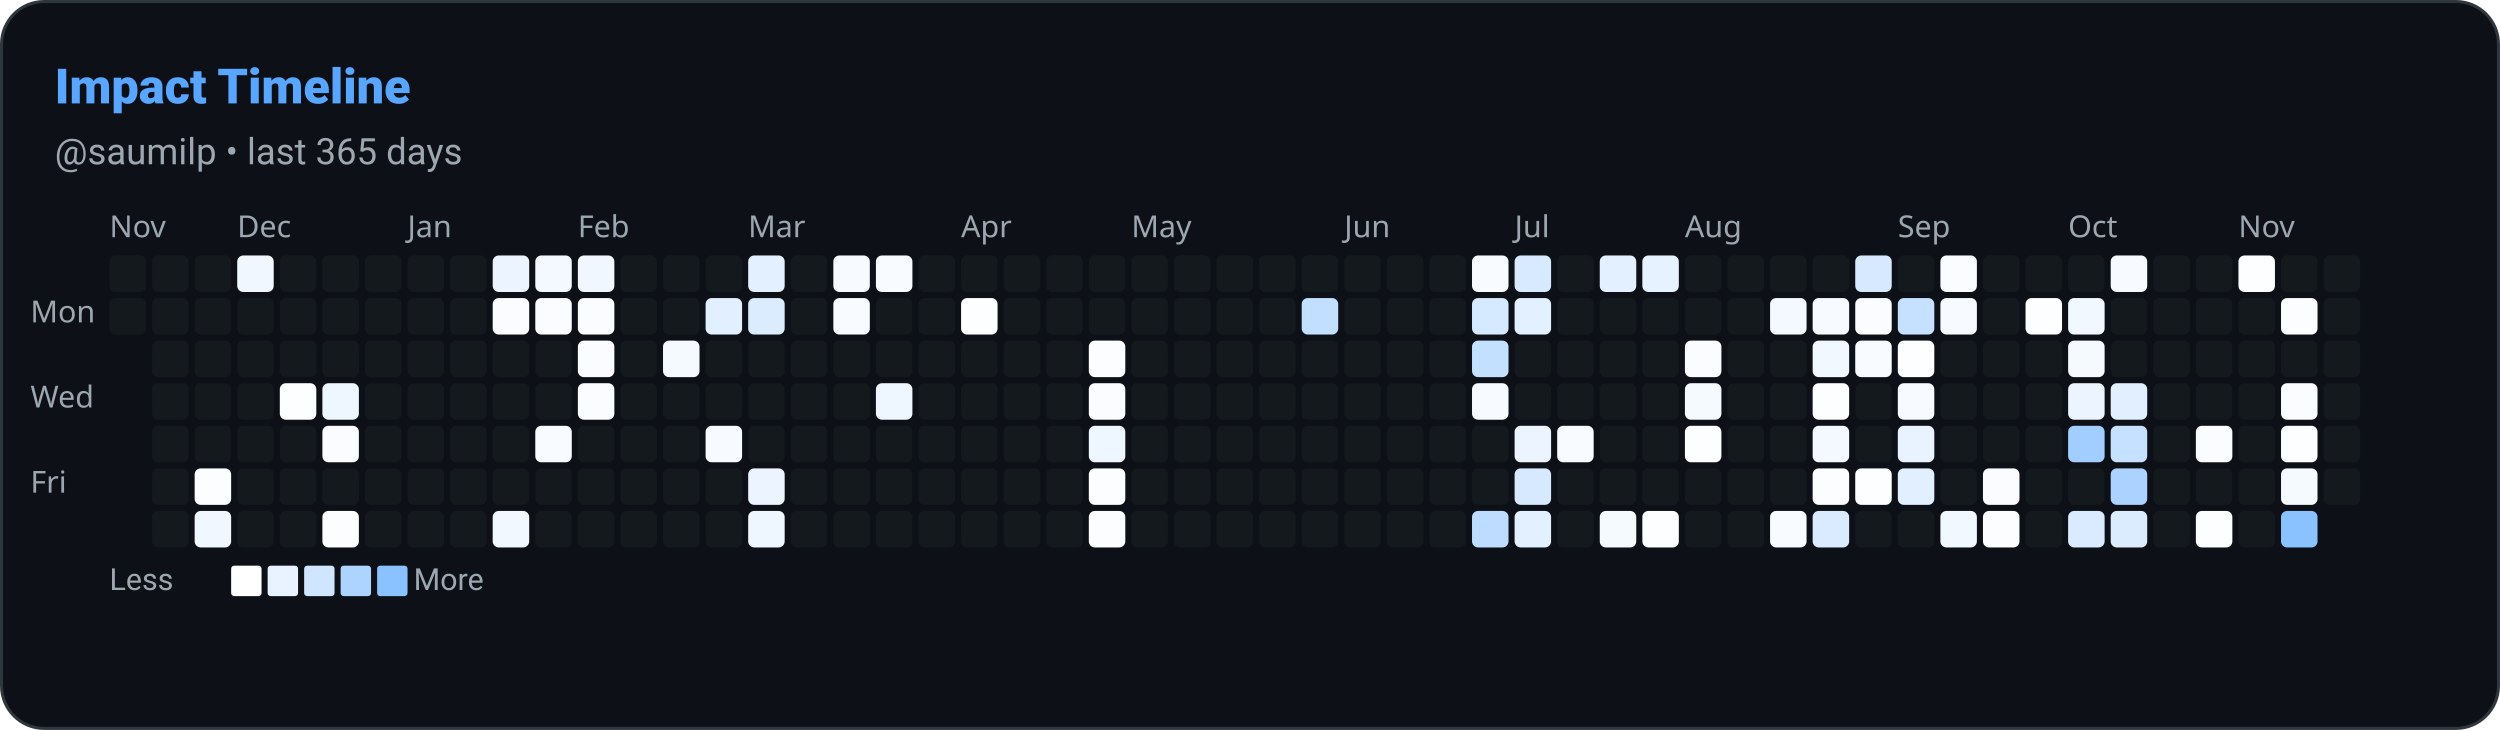
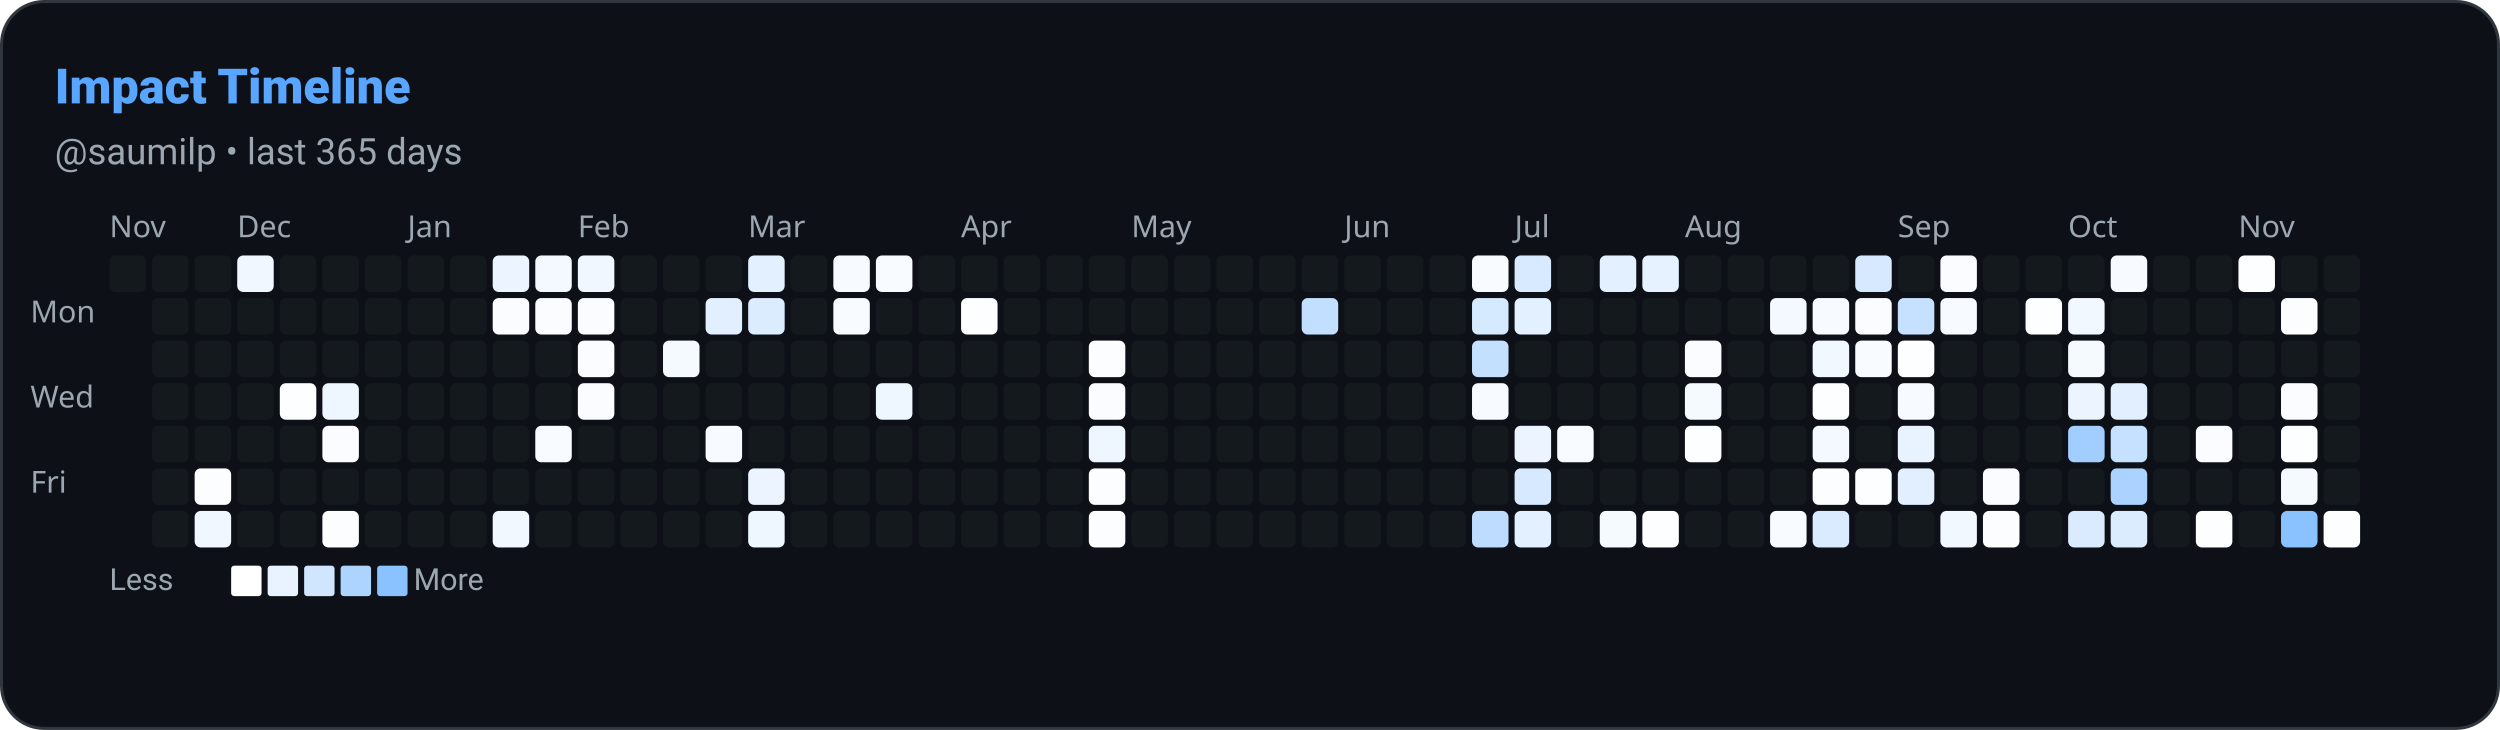
<svg xmlns="http://www.w3.org/2000/svg" width="822" height="240" viewBox="0 0 822 240" role="img" aria-label="Impact Timeline: saumilp">
  <defs>
    <style>
      
      @keyframes ghstatsGrow { from { transform: scaleX(0); } to { transform: scaleX(1); } }
      .ghstats-bar-fill { transform-box: fill-box; transform-origin: left center; animation: ghstatsGrow 900ms cubic-bezier(.2,.8,.2,1) both; }
      @media (prefers-reduced-motion: reduce) { .ghstats-bar-fill { animation: none; } }
    
    </style>
  </defs>
  <rect x="0.5" y="0.5" width="821" height="239" rx="14" fill="#0d1117" stroke="#30363d" stroke-width="1" />
  <text x="18" y="34" fill="#58a6ff" font-size="16" font-weight="800" font-family="ui-sans-serif,system-ui,-apple-system,Segoe UI,Roboto,Helvetica,Arial">Impact Timeline</text>
  <text x="18" y="54" fill="#9da7b1" font-size="12" font-weight="400" font-family="ui-sans-serif,system-ui,-apple-system,Segoe UI,Roboto,Helvetica,Arial">@saumilp • last 365 days</text>
  <text x="36" y="78" font-size="10" fill="#9da7b1" font-family="system-ui">Nov</text>
  <text x="78" y="78" font-size="10" fill="#9da7b1" font-family="system-ui">Dec</text>
  <text x="134" y="78" font-size="10" fill="#9da7b1" font-family="system-ui">Jan</text>
  <text x="190" y="78" font-size="10" fill="#9da7b1" font-family="system-ui">Feb</text>
  <text x="246" y="78" font-size="10" fill="#9da7b1" font-family="system-ui">Mar</text>
  <text x="316" y="78" font-size="10" fill="#9da7b1" font-family="system-ui">Apr</text>
  <text x="372" y="78" font-size="10" fill="#9da7b1" font-family="system-ui">May</text>
  <text x="442" y="78" font-size="10" fill="#9da7b1" font-family="system-ui">Jun</text>
  <text x="498" y="78" font-size="10" fill="#9da7b1" font-family="system-ui">Jul</text>
  <text x="554" y="78" font-size="10" fill="#9da7b1" font-family="system-ui">Aug</text>
  <text x="624" y="78" font-size="10" fill="#9da7b1" font-family="system-ui">Sep</text>
  <text x="680" y="78" font-size="10" fill="#9da7b1" font-family="system-ui">Oct</text>
  <text x="736" y="78" font-size="10" fill="#9da7b1" font-family="system-ui">Nov</text>
  <text x="10" y="106" font-size="10" fill="#9da7b1" font-family="system-ui">Mon</text>
  <text x="10" y="134" font-size="10" fill="#9da7b1" font-family="system-ui">Wed</text>
  <text x="10" y="162" font-size="10" fill="#9da7b1" font-family="system-ui">Fri</text>
  <rect x="36" y="84" width="12" height="12" rx="2" fill="#30363d" opacity="0.2" />
-   <rect x="36" y="98" width="12" height="12" rx="2" fill="#30363d" opacity="0.2" />
  <rect x="50" y="84" width="12" height="12" rx="2" fill="#30363d" opacity="0.2" />
  <rect x="50" y="98" width="12" height="12" rx="2" fill="#30363d" opacity="0.2" />
  <rect x="50" y="112" width="12" height="12" rx="2" fill="#30363d" opacity="0.2" />
  <rect x="50" y="126" width="12" height="12" rx="2" fill="#30363d" opacity="0.2" />
  <rect x="50" y="140" width="12" height="12" rx="2" fill="#30363d" opacity="0.2" />
  <rect x="50" y="154" width="12" height="12" rx="2" fill="#30363d" opacity="0.2" />
  <rect x="50" y="168" width="12" height="12" rx="2" fill="#30363d" opacity="0.2" />
  <rect x="64" y="84" width="12" height="12" rx="2" fill="#30363d" opacity="0.2" />
  <rect x="64" y="98" width="12" height="12" rx="2" fill="#30363d" opacity="0.2" />
  <rect x="64" y="112" width="12" height="12" rx="2" fill="#30363d" opacity="0.2" />
  <rect x="64" y="126" width="12" height="12" rx="2" fill="#30363d" opacity="0.2" />
  <rect x="64" y="140" width="12" height="12" rx="2" fill="#30363d" opacity="0.2" />
  <rect x="64" y="154" width="12" height="12" rx="2" fill="rgb(252, 253, 255)" opacity="1" />
  <rect x="64" y="168" width="12" height="12" rx="2" fill="rgb(240, 247, 255)" opacity="1" />
  <rect x="78" y="84" width="12" height="12" rx="2" fill="rgb(240, 247, 255)" opacity="1" />
  <rect x="78" y="98" width="12" height="12" rx="2" fill="#30363d" opacity="0.2" />
  <rect x="78" y="112" width="12" height="12" rx="2" fill="#30363d" opacity="0.2" />
  <rect x="78" y="126" width="12" height="12" rx="2" fill="#30363d" opacity="0.2" />
  <rect x="78" y="140" width="12" height="12" rx="2" fill="#30363d" opacity="0.2" />
  <rect x="78" y="154" width="12" height="12" rx="2" fill="#30363d" opacity="0.2" />
  <rect x="78" y="168" width="12" height="12" rx="2" fill="#30363d" opacity="0.2" />
  <rect x="92" y="84" width="12" height="12" rx="2" fill="#30363d" opacity="0.2" />
  <rect x="92" y="98" width="12" height="12" rx="2" fill="#30363d" opacity="0.2" />
  <rect x="92" y="112" width="12" height="12" rx="2" fill="#30363d" opacity="0.2" />
  <rect x="92" y="126" width="12" height="12" rx="2" fill="rgb(253, 254, 255)" opacity="1" />
  <rect x="92" y="140" width="12" height="12" rx="2" fill="#30363d" opacity="0.2" />
  <rect x="92" y="154" width="12" height="12" rx="2" fill="#30363d" opacity="0.2" />
  <rect x="92" y="168" width="12" height="12" rx="2" fill="#30363d" opacity="0.2" />
  <rect x="106" y="84" width="12" height="12" rx="2" fill="#30363d" opacity="0.2" />
  <rect x="106" y="98" width="12" height="12" rx="2" fill="#30363d" opacity="0.2" />
  <rect x="106" y="112" width="12" height="12" rx="2" fill="#30363d" opacity="0.2" />
  <rect x="106" y="126" width="12" height="12" rx="2" fill="rgb(238, 246, 255)" opacity="1" />
  <rect x="106" y="140" width="12" height="12" rx="2" fill="rgb(250, 252, 255)" opacity="1" />
  <rect x="106" y="154" width="12" height="12" rx="2" fill="#30363d" opacity="0.2" />
  <rect x="106" y="168" width="12" height="12" rx="2" fill="rgb(252, 253, 255)" opacity="1" />
  <rect x="120" y="84" width="12" height="12" rx="2" fill="#30363d" opacity="0.2" />
  <rect x="120" y="98" width="12" height="12" rx="2" fill="#30363d" opacity="0.2" />
  <rect x="120" y="112" width="12" height="12" rx="2" fill="#30363d" opacity="0.2" />
  <rect x="120" y="126" width="12" height="12" rx="2" fill="#30363d" opacity="0.2" />
  <rect x="120" y="140" width="12" height="12" rx="2" fill="#30363d" opacity="0.2" />
  <rect x="120" y="154" width="12" height="12" rx="2" fill="#30363d" opacity="0.2" />
  <rect x="120" y="168" width="12" height="12" rx="2" fill="#30363d" opacity="0.2" />
  <rect x="134" y="84" width="12" height="12" rx="2" fill="#30363d" opacity="0.2" />
  <rect x="134" y="98" width="12" height="12" rx="2" fill="#30363d" opacity="0.2" />
  <rect x="134" y="112" width="12" height="12" rx="2" fill="#30363d" opacity="0.2" />
  <rect x="134" y="126" width="12" height="12" rx="2" fill="#30363d" opacity="0.2" />
  <rect x="134" y="140" width="12" height="12" rx="2" fill="#30363d" opacity="0.2" />
  <rect x="134" y="154" width="12" height="12" rx="2" fill="#30363d" opacity="0.2" />
  <rect x="134" y="168" width="12" height="12" rx="2" fill="#30363d" opacity="0.2" />
  <rect x="148" y="84" width="12" height="12" rx="2" fill="#30363d" opacity="0.2" />
  <rect x="148" y="98" width="12" height="12" rx="2" fill="#30363d" opacity="0.2" />
  <rect x="148" y="112" width="12" height="12" rx="2" fill="#30363d" opacity="0.2" />
  <rect x="148" y="126" width="12" height="12" rx="2" fill="#30363d" opacity="0.2" />
  <rect x="148" y="140" width="12" height="12" rx="2" fill="#30363d" opacity="0.2" />
  <rect x="148" y="154" width="12" height="12" rx="2" fill="#30363d" opacity="0.2" />
  <rect x="148" y="168" width="12" height="12" rx="2" fill="#30363d" opacity="0.2" />
  <rect x="162" y="84" width="12" height="12" rx="2" fill="rgb(236, 245, 255)" opacity="1" />
  <rect x="162" y="98" width="12" height="12" rx="2" fill="rgb(250, 252, 255)" opacity="1" />
  <rect x="162" y="112" width="12" height="12" rx="2" fill="#30363d" opacity="0.2" />
  <rect x="162" y="126" width="12" height="12" rx="2" fill="#30363d" opacity="0.2" />
  <rect x="162" y="140" width="12" height="12" rx="2" fill="#30363d" opacity="0.2" />
  <rect x="162" y="154" width="12" height="12" rx="2" fill="#30363d" opacity="0.2" />
  <rect x="162" y="168" width="12" height="12" rx="2" fill="rgb(242, 248, 255)" opacity="1" />
  <rect x="176" y="84" width="12" height="12" rx="2" fill="rgb(243, 249, 255)" opacity="1" />
  <rect x="176" y="98" width="12" height="12" rx="2" fill="rgb(250, 252, 255)" opacity="1" />
  <rect x="176" y="112" width="12" height="12" rx="2" fill="#30363d" opacity="0.2" />
  <rect x="176" y="126" width="12" height="12" rx="2" fill="#30363d" opacity="0.2" />
  <rect x="176" y="140" width="12" height="12" rx="2" fill="rgb(248, 251, 255)" opacity="1" />
  <rect x="176" y="154" width="12" height="12" rx="2" fill="#30363d" opacity="0.2" />
  <rect x="176" y="168" width="12" height="12" rx="2" fill="#30363d" opacity="0.2" />
  <rect x="190" y="84" width="12" height="12" rx="2" fill="rgb(240, 247, 255)" opacity="1" />
  <rect x="190" y="98" width="12" height="12" rx="2" fill="rgb(250, 252, 255)" opacity="1" />
  <rect x="190" y="112" width="12" height="12" rx="2" fill="rgb(250, 252, 255)" opacity="1" />
  <rect x="190" y="126" width="12" height="12" rx="2" fill="rgb(250, 252, 255)" opacity="1" />
  <rect x="190" y="140" width="12" height="12" rx="2" fill="#30363d" opacity="0.2" />
  <rect x="190" y="154" width="12" height="12" rx="2" fill="#30363d" opacity="0.2" />
  <rect x="190" y="168" width="12" height="12" rx="2" fill="#30363d" opacity="0.2" />
  <rect x="204" y="84" width="12" height="12" rx="2" fill="#30363d" opacity="0.2" />
  <rect x="204" y="98" width="12" height="12" rx="2" fill="#30363d" opacity="0.2" />
  <rect x="204" y="112" width="12" height="12" rx="2" fill="#30363d" opacity="0.2" />
  <rect x="204" y="126" width="12" height="12" rx="2" fill="#30363d" opacity="0.2" />
  <rect x="204" y="140" width="12" height="12" rx="2" fill="#30363d" opacity="0.2" />
  <rect x="204" y="154" width="12" height="12" rx="2" fill="#30363d" opacity="0.2" />
  <rect x="204" y="168" width="12" height="12" rx="2" fill="#30363d" opacity="0.2" />
  <rect x="218" y="84" width="12" height="12" rx="2" fill="#30363d" opacity="0.2" />
  <rect x="218" y="98" width="12" height="12" rx="2" fill="#30363d" opacity="0.2" />
  <rect x="218" y="112" width="12" height="12" rx="2" fill="rgb(245, 250, 255)" opacity="1" />
  <rect x="218" y="126" width="12" height="12" rx="2" fill="#30363d" opacity="0.2" />
  <rect x="218" y="140" width="12" height="12" rx="2" fill="#30363d" opacity="0.2" />
  <rect x="218" y="154" width="12" height="12" rx="2" fill="#30363d" opacity="0.2" />
  <rect x="218" y="168" width="12" height="12" rx="2" fill="#30363d" opacity="0.2" />
  <rect x="232" y="84" width="12" height="12" rx="2" fill="#30363d" opacity="0.2" />
  <rect x="232" y="98" width="12" height="12" rx="2" fill="rgb(225, 239, 255)" opacity="1" />
  <rect x="232" y="112" width="12" height="12" rx="2" fill="#30363d" opacity="0.2" />
  <rect x="232" y="126" width="12" height="12" rx="2" fill="#30363d" opacity="0.2" />
  <rect x="232" y="140" width="12" height="12" rx="2" fill="rgb(247, 251, 255)" opacity="1" />
  <rect x="232" y="154" width="12" height="12" rx="2" fill="#30363d" opacity="0.2" />
  <rect x="232" y="168" width="12" height="12" rx="2" fill="#30363d" opacity="0.2" />
  <rect x="246" y="84" width="12" height="12" rx="2" fill="rgb(226, 240, 255)" opacity="1" />
  <rect x="246" y="98" width="12" height="12" rx="2" fill="rgb(220, 236, 255)" opacity="1" />
  <rect x="246" y="112" width="12" height="12" rx="2" fill="#30363d" opacity="0.2" />
  <rect x="246" y="126" width="12" height="12" rx="2" fill="#30363d" opacity="0.2" />
  <rect x="246" y="140" width="12" height="12" rx="2" fill="#30363d" opacity="0.2" />
  <rect x="246" y="154" width="12" height="12" rx="2" fill="rgb(236, 245, 255)" opacity="1" />
  <rect x="246" y="168" width="12" height="12" rx="2" fill="rgb(238, 246, 255)" opacity="1" />
  <rect x="260" y="84" width="12" height="12" rx="2" fill="#30363d" opacity="0.2" />
  <rect x="260" y="98" width="12" height="12" rx="2" fill="#30363d" opacity="0.2" />
  <rect x="260" y="112" width="12" height="12" rx="2" fill="#30363d" opacity="0.2" />
  <rect x="260" y="126" width="12" height="12" rx="2" fill="#30363d" opacity="0.2" />
  <rect x="260" y="140" width="12" height="12" rx="2" fill="#30363d" opacity="0.2" />
  <rect x="260" y="154" width="12" height="12" rx="2" fill="#30363d" opacity="0.2" />
  <rect x="260" y="168" width="12" height="12" rx="2" fill="#30363d" opacity="0.2" />
  <rect x="274" y="84" width="12" height="12" rx="2" fill="rgb(247, 251, 255)" opacity="1" />
  <rect x="274" y="98" width="12" height="12" rx="2" fill="rgb(248, 251, 255)" opacity="1" />
  <rect x="274" y="112" width="12" height="12" rx="2" fill="#30363d" opacity="0.2" />
  <rect x="274" y="126" width="12" height="12" rx="2" fill="#30363d" opacity="0.2" />
  <rect x="274" y="140" width="12" height="12" rx="2" fill="#30363d" opacity="0.2" />
  <rect x="274" y="154" width="12" height="12" rx="2" fill="#30363d" opacity="0.2" />
  <rect x="274" y="168" width="12" height="12" rx="2" fill="#30363d" opacity="0.2" />
  <rect x="288" y="84" width="12" height="12" rx="2" fill="rgb(248, 251, 255)" opacity="1" />
  <rect x="288" y="98" width="12" height="12" rx="2" fill="#30363d" opacity="0.2" />
  <rect x="288" y="112" width="12" height="12" rx="2" fill="#30363d" opacity="0.2" />
  <rect x="288" y="126" width="12" height="12" rx="2" fill="rgb(238, 246, 255)" opacity="1" />
  <rect x="288" y="140" width="12" height="12" rx="2" fill="#30363d" opacity="0.2" />
  <rect x="288" y="154" width="12" height="12" rx="2" fill="#30363d" opacity="0.2" />
  <rect x="288" y="168" width="12" height="12" rx="2" fill="#30363d" opacity="0.2" />
  <rect x="302" y="84" width="12" height="12" rx="2" fill="#30363d" opacity="0.2" />
  <rect x="302" y="98" width="12" height="12" rx="2" fill="#30363d" opacity="0.2" />
  <rect x="302" y="112" width="12" height="12" rx="2" fill="#30363d" opacity="0.2" />
  <rect x="302" y="126" width="12" height="12" rx="2" fill="#30363d" opacity="0.2" />
  <rect x="302" y="140" width="12" height="12" rx="2" fill="#30363d" opacity="0.2" />
  <rect x="302" y="154" width="12" height="12" rx="2" fill="#30363d" opacity="0.2" />
  <rect x="302" y="168" width="12" height="12" rx="2" fill="#30363d" opacity="0.2" />
  <rect x="316" y="84" width="12" height="12" rx="2" fill="#30363d" opacity="0.2" />
  <rect x="316" y="98" width="12" height="12" rx="2" fill="rgb(253, 254, 255)" opacity="1" />
  <rect x="316" y="112" width="12" height="12" rx="2" fill="#30363d" opacity="0.2" />
  <rect x="316" y="126" width="12" height="12" rx="2" fill="#30363d" opacity="0.2" />
  <rect x="316" y="140" width="12" height="12" rx="2" fill="#30363d" opacity="0.2" />
  <rect x="316" y="154" width="12" height="12" rx="2" fill="#30363d" opacity="0.2" />
  <rect x="316" y="168" width="12" height="12" rx="2" fill="#30363d" opacity="0.2" />
  <rect x="330" y="84" width="12" height="12" rx="2" fill="#30363d" opacity="0.2" />
  <rect x="330" y="98" width="12" height="12" rx="2" fill="#30363d" opacity="0.2" />
  <rect x="330" y="112" width="12" height="12" rx="2" fill="#30363d" opacity="0.2" />
  <rect x="330" y="126" width="12" height="12" rx="2" fill="#30363d" opacity="0.2" />
  <rect x="330" y="140" width="12" height="12" rx="2" fill="#30363d" opacity="0.2" />
  <rect x="330" y="154" width="12" height="12" rx="2" fill="#30363d" opacity="0.2" />
  <rect x="330" y="168" width="12" height="12" rx="2" fill="#30363d" opacity="0.2" />
  <rect x="344" y="84" width="12" height="12" rx="2" fill="#30363d" opacity="0.2" />
  <rect x="344" y="98" width="12" height="12" rx="2" fill="#30363d" opacity="0.2" />
  <rect x="344" y="112" width="12" height="12" rx="2" fill="#30363d" opacity="0.2" />
  <rect x="344" y="126" width="12" height="12" rx="2" fill="#30363d" opacity="0.2" />
  <rect x="344" y="140" width="12" height="12" rx="2" fill="#30363d" opacity="0.2" />
  <rect x="344" y="154" width="12" height="12" rx="2" fill="#30363d" opacity="0.2" />
  <rect x="344" y="168" width="12" height="12" rx="2" fill="#30363d" opacity="0.2" />
  <rect x="358" y="84" width="12" height="12" rx="2" fill="#30363d" opacity="0.2" />
  <rect x="358" y="98" width="12" height="12" rx="2" fill="#30363d" opacity="0.2" />
  <rect x="358" y="112" width="12" height="12" rx="2" fill="rgb(252, 253, 255)" opacity="1" />
  <rect x="358" y="126" width="12" height="12" rx="2" fill="rgb(250, 252, 255)" opacity="1" />
  <rect x="358" y="140" width="12" height="12" rx="2" fill="rgb(238, 246, 255)" opacity="1" />
  <rect x="358" y="154" width="12" height="12" rx="2" fill="rgb(252, 253, 255)" opacity="1" />
  <rect x="358" y="168" width="12" height="12" rx="2" fill="rgb(252, 253, 255)" opacity="1" />
  <rect x="372" y="84" width="12" height="12" rx="2" fill="#30363d" opacity="0.2" />
  <rect x="372" y="98" width="12" height="12" rx="2" fill="#30363d" opacity="0.2" />
  <rect x="372" y="112" width="12" height="12" rx="2" fill="#30363d" opacity="0.2" />
  <rect x="372" y="126" width="12" height="12" rx="2" fill="#30363d" opacity="0.2" />
  <rect x="372" y="140" width="12" height="12" rx="2" fill="#30363d" opacity="0.2" />
  <rect x="372" y="154" width="12" height="12" rx="2" fill="#30363d" opacity="0.2" />
  <rect x="372" y="168" width="12" height="12" rx="2" fill="#30363d" opacity="0.2" />
  <rect x="386" y="84" width="12" height="12" rx="2" fill="#30363d" opacity="0.2" />
  <rect x="386" y="98" width="12" height="12" rx="2" fill="#30363d" opacity="0.2" />
  <rect x="386" y="112" width="12" height="12" rx="2" fill="#30363d" opacity="0.2" />
  <rect x="386" y="126" width="12" height="12" rx="2" fill="#30363d" opacity="0.2" />
  <rect x="386" y="140" width="12" height="12" rx="2" fill="#30363d" opacity="0.2" />
  <rect x="386" y="154" width="12" height="12" rx="2" fill="#30363d" opacity="0.2" />
  <rect x="386" y="168" width="12" height="12" rx="2" fill="#30363d" opacity="0.2" />
  <rect x="400" y="84" width="12" height="12" rx="2" fill="#30363d" opacity="0.2" />
  <rect x="400" y="98" width="12" height="12" rx="2" fill="#30363d" opacity="0.2" />
  <rect x="400" y="112" width="12" height="12" rx="2" fill="#30363d" opacity="0.2" />
  <rect x="400" y="126" width="12" height="12" rx="2" fill="#30363d" opacity="0.2" />
  <rect x="400" y="140" width="12" height="12" rx="2" fill="#30363d" opacity="0.2" />
  <rect x="400" y="154" width="12" height="12" rx="2" fill="#30363d" opacity="0.2" />
  <rect x="400" y="168" width="12" height="12" rx="2" fill="#30363d" opacity="0.2" />
  <rect x="414" y="84" width="12" height="12" rx="2" fill="#30363d" opacity="0.2" />
  <rect x="414" y="98" width="12" height="12" rx="2" fill="#30363d" opacity="0.2" />
  <rect x="414" y="112" width="12" height="12" rx="2" fill="#30363d" opacity="0.2" />
  <rect x="414" y="126" width="12" height="12" rx="2" fill="#30363d" opacity="0.2" />
  <rect x="414" y="140" width="12" height="12" rx="2" fill="#30363d" opacity="0.2" />
  <rect x="414" y="154" width="12" height="12" rx="2" fill="#30363d" opacity="0.2" />
  <rect x="414" y="168" width="12" height="12" rx="2" fill="#30363d" opacity="0.2" />
  <rect x="428" y="84" width="12" height="12" rx="2" fill="#30363d" opacity="0.2" />
  <rect x="428" y="98" width="12" height="12" rx="2" fill="rgb(194, 223, 255)" opacity="1" />
  <rect x="428" y="112" width="12" height="12" rx="2" fill="#30363d" opacity="0.2" />
  <rect x="428" y="126" width="12" height="12" rx="2" fill="#30363d" opacity="0.2" />
  <rect x="428" y="140" width="12" height="12" rx="2" fill="#30363d" opacity="0.2" />
  <rect x="428" y="154" width="12" height="12" rx="2" fill="#30363d" opacity="0.2" />
  <rect x="428" y="168" width="12" height="12" rx="2" fill="#30363d" opacity="0.2" />
  <rect x="442" y="84" width="12" height="12" rx="2" fill="#30363d" opacity="0.2" />
  <rect x="442" y="98" width="12" height="12" rx="2" fill="#30363d" opacity="0.2" />
  <rect x="442" y="112" width="12" height="12" rx="2" fill="#30363d" opacity="0.2" />
  <rect x="442" y="126" width="12" height="12" rx="2" fill="#30363d" opacity="0.2" />
  <rect x="442" y="140" width="12" height="12" rx="2" fill="#30363d" opacity="0.2" />
  <rect x="442" y="154" width="12" height="12" rx="2" fill="#30363d" opacity="0.2" />
  <rect x="442" y="168" width="12" height="12" rx="2" fill="#30363d" opacity="0.2" />
  <rect x="456" y="84" width="12" height="12" rx="2" fill="#30363d" opacity="0.2" />
  <rect x="456" y="98" width="12" height="12" rx="2" fill="#30363d" opacity="0.2" />
  <rect x="456" y="112" width="12" height="12" rx="2" fill="#30363d" opacity="0.2" />
  <rect x="456" y="126" width="12" height="12" rx="2" fill="#30363d" opacity="0.2" />
  <rect x="456" y="140" width="12" height="12" rx="2" fill="#30363d" opacity="0.2" />
  <rect x="456" y="154" width="12" height="12" rx="2" fill="#30363d" opacity="0.2" />
  <rect x="456" y="168" width="12" height="12" rx="2" fill="#30363d" opacity="0.2" />
  <rect x="470" y="84" width="12" height="12" rx="2" fill="#30363d" opacity="0.2" />
  <rect x="470" y="98" width="12" height="12" rx="2" fill="#30363d" opacity="0.2" />
  <rect x="470" y="112" width="12" height="12" rx="2" fill="#30363d" opacity="0.2" />
  <rect x="470" y="126" width="12" height="12" rx="2" fill="#30363d" opacity="0.2" />
  <rect x="470" y="140" width="12" height="12" rx="2" fill="#30363d" opacity="0.2" />
  <rect x="470" y="154" width="12" height="12" rx="2" fill="#30363d" opacity="0.2" />
  <rect x="470" y="168" width="12" height="12" rx="2" fill="#30363d" opacity="0.2" />
  <rect x="484" y="84" width="12" height="12" rx="2" fill="rgb(248, 251, 255)" opacity="1" />
  <rect x="484" y="98" width="12" height="12" rx="2" fill="rgb(213, 233, 255)" opacity="1" />
  <rect x="484" y="112" width="12" height="12" rx="2" fill="rgb(196, 224, 255)" opacity="1" />
  <rect x="484" y="126" width="12" height="12" rx="2" fill="rgb(247, 251, 255)" opacity="1" />
  <rect x="484" y="140" width="12" height="12" rx="2" fill="#30363d" opacity="0.2" />
  <rect x="484" y="154" width="12" height="12" rx="2" fill="#30363d" opacity="0.2" />
  <rect x="484" y="168" width="12" height="12" rx="2" fill="rgb(189, 220, 255)" opacity="1" />
  <rect x="498" y="84" width="12" height="12" rx="2" fill="rgb(216, 234, 255)" opacity="1" />
  <rect x="498" y="98" width="12" height="12" rx="2" fill="rgb(226, 240, 255)" opacity="1" />
  <rect x="498" y="112" width="12" height="12" rx="2" fill="#30363d" opacity="0.2" />
  <rect x="498" y="126" width="12" height="12" rx="2" fill="#30363d" opacity="0.2" />
  <rect x="498" y="140" width="12" height="12" rx="2" fill="rgb(235, 244, 255)" opacity="1" />
  <rect x="498" y="154" width="12" height="12" rx="2" fill="rgb(215, 233, 255)" opacity="1" />
  <rect x="498" y="168" width="12" height="12" rx="2" fill="rgb(226, 240, 255)" opacity="1" />
  <rect x="512" y="84" width="12" height="12" rx="2" fill="#30363d" opacity="0.2" />
  <rect x="512" y="98" width="12" height="12" rx="2" fill="#30363d" opacity="0.2" />
  <rect x="512" y="112" width="12" height="12" rx="2" fill="#30363d" opacity="0.2" />
  <rect x="512" y="126" width="12" height="12" rx="2" fill="#30363d" opacity="0.2" />
  <rect x="512" y="140" width="12" height="12" rx="2" fill="rgb(248, 251, 255)" opacity="1" />
  <rect x="512" y="154" width="12" height="12" rx="2" fill="#30363d" opacity="0.2" />
  <rect x="512" y="168" width="12" height="12" rx="2" fill="#30363d" opacity="0.2" />
  <rect x="526" y="84" width="12" height="12" rx="2" fill="rgb(226, 240, 255)" opacity="1" />
  <rect x="526" y="98" width="12" height="12" rx="2" fill="#30363d" opacity="0.2" />
  <rect x="526" y="112" width="12" height="12" rx="2" fill="#30363d" opacity="0.2" />
  <rect x="526" y="126" width="12" height="12" rx="2" fill="#30363d" opacity="0.2" />
  <rect x="526" y="140" width="12" height="12" rx="2" fill="#30363d" opacity="0.2" />
  <rect x="526" y="154" width="12" height="12" rx="2" fill="#30363d" opacity="0.2" />
  <rect x="526" y="168" width="12" height="12" rx="2" fill="rgb(245, 250, 255)" opacity="1" />
  <rect x="540" y="84" width="12" height="12" rx="2" fill="rgb(230, 242, 255)" opacity="1" />
  <rect x="540" y="98" width="12" height="12" rx="2" fill="#30363d" opacity="0.2" />
  <rect x="540" y="112" width="12" height="12" rx="2" fill="#30363d" opacity="0.2" />
  <rect x="540" y="126" width="12" height="12" rx="2" fill="#30363d" opacity="0.2" />
  <rect x="540" y="140" width="12" height="12" rx="2" fill="#30363d" opacity="0.2" />
  <rect x="540" y="154" width="12" height="12" rx="2" fill="#30363d" opacity="0.2" />
  <rect x="540" y="168" width="12" height="12" rx="2" fill="rgb(253, 254, 255)" opacity="1" />
  <rect x="554" y="84" width="12" height="12" rx="2" fill="#30363d" opacity="0.2" />
  <rect x="554" y="98" width="12" height="12" rx="2" fill="#30363d" opacity="0.2" />
  <rect x="554" y="112" width="12" height="12" rx="2" fill="rgb(250, 252, 255)" opacity="1" />
  <rect x="554" y="126" width="12" height="12" rx="2" fill="rgb(245, 250, 255)" opacity="1" />
  <rect x="554" y="140" width="12" height="12" rx="2" fill="rgb(253, 254, 255)" opacity="1" />
  <rect x="554" y="154" width="12" height="12" rx="2" fill="#30363d" opacity="0.2" />
  <rect x="554" y="168" width="12" height="12" rx="2" fill="#30363d" opacity="0.2" />
  <rect x="568" y="84" width="12" height="12" rx="2" fill="#30363d" opacity="0.2" />
  <rect x="568" y="98" width="12" height="12" rx="2" fill="#30363d" opacity="0.2" />
  <rect x="568" y="112" width="12" height="12" rx="2" fill="#30363d" opacity="0.2" />
  <rect x="568" y="126" width="12" height="12" rx="2" fill="#30363d" opacity="0.2" />
  <rect x="568" y="140" width="12" height="12" rx="2" fill="#30363d" opacity="0.2" />
  <rect x="568" y="154" width="12" height="12" rx="2" fill="#30363d" opacity="0.2" />
  <rect x="568" y="168" width="12" height="12" rx="2" fill="#30363d" opacity="0.2" />
  <rect x="582" y="84" width="12" height="12" rx="2" fill="#30363d" opacity="0.2" />
  <rect x="582" y="98" width="12" height="12" rx="2" fill="rgb(243, 249, 255)" opacity="1" />
  <rect x="582" y="112" width="12" height="12" rx="2" fill="#30363d" opacity="0.2" />
  <rect x="582" y="126" width="12" height="12" rx="2" fill="#30363d" opacity="0.2" />
  <rect x="582" y="140" width="12" height="12" rx="2" fill="#30363d" opacity="0.2" />
  <rect x="582" y="154" width="12" height="12" rx="2" fill="#30363d" opacity="0.2" />
  <rect x="582" y="168" width="12" height="12" rx="2" fill="rgb(248, 251, 255)" opacity="1" />
  <rect x="596" y="84" width="12" height="12" rx="2" fill="#30363d" opacity="0.2" />
  <rect x="596" y="98" width="12" height="12" rx="2" fill="rgb(247, 251, 255)" opacity="1" />
  <rect x="596" y="112" width="12" height="12" rx="2" fill="rgb(242, 248, 255)" opacity="1" />
  <rect x="596" y="126" width="12" height="12" rx="2" fill="rgb(253, 254, 255)" opacity="1" />
  <rect x="596" y="140" width="12" height="12" rx="2" fill="rgb(243, 249, 255)" opacity="1" />
  <rect x="596" y="154" width="12" height="12" rx="2" fill="rgb(252, 253, 255)" opacity="1" />
  <rect x="596" y="168" width="12" height="12" rx="2" fill="rgb(218, 235, 255)" opacity="1" />
  <rect x="610" y="84" width="12" height="12" rx="2" fill="rgb(215, 233, 255)" opacity="1" />
  <rect x="610" y="98" width="12" height="12" rx="2" fill="rgb(250, 252, 255)" opacity="1" />
  <rect x="610" y="112" width="12" height="12" rx="2" fill="rgb(248, 251, 255)" opacity="1" />
  <rect x="610" y="126" width="12" height="12" rx="2" fill="#30363d" opacity="0.2" />
  <rect x="610" y="140" width="12" height="12" rx="2" fill="#30363d" opacity="0.2" />
  <rect x="610" y="154" width="12" height="12" rx="2" fill="rgb(253, 254, 255)" opacity="1" />
  <rect x="610" y="168" width="12" height="12" rx="2" fill="#30363d" opacity="0.2" />
  <rect x="624" y="84" width="12" height="12" rx="2" fill="#30363d" opacity="0.2" />
  <rect x="624" y="98" width="12" height="12" rx="2" fill="rgb(198, 224, 255)" opacity="1" />
  <rect x="624" y="112" width="12" height="12" rx="2" fill="rgb(253, 254, 255)" opacity="1" />
  <rect x="624" y="126" width="12" height="12" rx="2" fill="rgb(247, 251, 255)" opacity="1" />
  <rect x="624" y="140" width="12" height="12" rx="2" fill="rgb(233, 243, 255)" opacity="1" />
  <rect x="624" y="154" width="12" height="12" rx="2" fill="rgb(225, 239, 255)" opacity="1" />
  <rect x="624" y="168" width="12" height="12" rx="2" fill="#30363d" opacity="0.2" />
  <rect x="638" y="84" width="12" height="12" rx="2" fill="rgb(250, 252, 255)" opacity="1" />
  <rect x="638" y="98" width="12" height="12" rx="2" fill="rgb(247, 251, 255)" opacity="1" />
  <rect x="638" y="112" width="12" height="12" rx="2" fill="#30363d" opacity="0.2" />
  <rect x="638" y="126" width="12" height="12" rx="2" fill="#30363d" opacity="0.2" />
  <rect x="638" y="140" width="12" height="12" rx="2" fill="#30363d" opacity="0.2" />
  <rect x="638" y="154" width="12" height="12" rx="2" fill="#30363d" opacity="0.2" />
  <rect x="638" y="168" width="12" height="12" rx="2" fill="rgb(242, 248, 255)" opacity="1" />
  <rect x="652" y="84" width="12" height="12" rx="2" fill="#30363d" opacity="0.2" />
  <rect x="652" y="98" width="12" height="12" rx="2" fill="#30363d" opacity="0.2" />
  <rect x="652" y="112" width="12" height="12" rx="2" fill="#30363d" opacity="0.2" />
  <rect x="652" y="126" width="12" height="12" rx="2" fill="#30363d" opacity="0.2" />
  <rect x="652" y="140" width="12" height="12" rx="2" fill="#30363d" opacity="0.2" />
  <rect x="652" y="154" width="12" height="12" rx="2" fill="rgb(250, 252, 255)" opacity="1" />
  <rect x="652" y="168" width="12" height="12" rx="2" fill="rgb(252, 253, 255)" opacity="1" />
  <rect x="666" y="84" width="12" height="12" rx="2" fill="#30363d" opacity="0.2" />
  <rect x="666" y="98" width="12" height="12" rx="2" fill="rgb(253, 254, 255)" opacity="1" />
  <rect x="666" y="112" width="12" height="12" rx="2" fill="#30363d" opacity="0.2" />
  <rect x="666" y="126" width="12" height="12" rx="2" fill="#30363d" opacity="0.2" />
  <rect x="666" y="140" width="12" height="12" rx="2" fill="#30363d" opacity="0.2" />
  <rect x="666" y="154" width="12" height="12" rx="2" fill="#30363d" opacity="0.2" />
  <rect x="666" y="168" width="12" height="12" rx="2" fill="#30363d" opacity="0.2" />
  <rect x="680" y="84" width="12" height="12" rx="2" fill="#30363d" opacity="0.2" />
  <rect x="680" y="98" width="12" height="12" rx="2" fill="rgb(242, 248, 255)" opacity="1" />
  <rect x="680" y="112" width="12" height="12" rx="2" fill="rgb(245, 250, 255)" opacity="1" />
  <rect x="680" y="126" width="12" height="12" rx="2" fill="rgb(235, 244, 255)" opacity="1" />
  <rect x="680" y="140" width="12" height="12" rx="2" fill="rgb(162, 206, 255)" opacity="1" />
  <rect x="680" y="154" width="12" height="12" rx="2" fill="#30363d" opacity="0.2" />
  <rect x="680" y="168" width="12" height="12" rx="2" fill="rgb(218, 235, 255)" opacity="1" />
  <rect x="694" y="84" width="12" height="12" rx="2" fill="rgb(247, 251, 255)" opacity="1" />
  <rect x="694" y="98" width="12" height="12" rx="2" fill="#30363d" opacity="0.2" />
  <rect x="694" y="112" width="12" height="12" rx="2" fill="#30363d" opacity="0.2" />
  <rect x="694" y="126" width="12" height="12" rx="2" fill="rgb(225, 239, 255)" opacity="1" />
  <rect x="694" y="140" width="12" height="12" rx="2" fill="rgb(198, 224, 255)" opacity="1" />
  <rect x="694" y="154" width="12" height="12" rx="2" fill="rgb(172, 211, 255)" opacity="1" />
  <rect x="694" y="168" width="12" height="12" rx="2" fill="rgb(220, 236, 255)" opacity="1" />
  <rect x="708" y="84" width="12" height="12" rx="2" fill="#30363d" opacity="0.2" />
  <rect x="708" y="98" width="12" height="12" rx="2" fill="#30363d" opacity="0.2" />
  <rect x="708" y="112" width="12" height="12" rx="2" fill="#30363d" opacity="0.2" />
  <rect x="708" y="126" width="12" height="12" rx="2" fill="#30363d" opacity="0.2" />
  <rect x="708" y="140" width="12" height="12" rx="2" fill="#30363d" opacity="0.2" />
  <rect x="708" y="154" width="12" height="12" rx="2" fill="#30363d" opacity="0.2" />
  <rect x="708" y="168" width="12" height="12" rx="2" fill="#30363d" opacity="0.2" />
  <rect x="722" y="84" width="12" height="12" rx="2" fill="#30363d" opacity="0.2" />
  <rect x="722" y="98" width="12" height="12" rx="2" fill="#30363d" opacity="0.2" />
  <rect x="722" y="112" width="12" height="12" rx="2" fill="#30363d" opacity="0.2" />
  <rect x="722" y="126" width="12" height="12" rx="2" fill="#30363d" opacity="0.2" />
  <rect x="722" y="140" width="12" height="12" rx="2" fill="rgb(250, 252, 255)" opacity="1" />
  <rect x="722" y="154" width="12" height="12" rx="2" fill="#30363d" opacity="0.2" />
  <rect x="722" y="168" width="12" height="12" rx="2" fill="rgb(253, 254, 255)" opacity="1" />
  <rect x="736" y="84" width="12" height="12" rx="2" fill="rgb(253, 254, 255)" opacity="1" />
  <rect x="736" y="98" width="12" height="12" rx="2" fill="#30363d" opacity="0.2" />
  <rect x="736" y="112" width="12" height="12" rx="2" fill="#30363d" opacity="0.2" />
  <rect x="736" y="126" width="12" height="12" rx="2" fill="#30363d" opacity="0.2" />
  <rect x="736" y="140" width="12" height="12" rx="2" fill="#30363d" opacity="0.2" />
  <rect x="736" y="154" width="12" height="12" rx="2" fill="#30363d" opacity="0.2" />
  <rect x="736" y="168" width="12" height="12" rx="2" fill="#30363d" opacity="0.2" />
  <rect x="750" y="84" width="12" height="12" rx="2" fill="#30363d" opacity="0.2" />
  <rect x="750" y="98" width="12" height="12" rx="2" fill="rgb(252, 253, 255)" opacity="1" />
  <rect x="750" y="112" width="12" height="12" rx="2" fill="#30363d" opacity="0.2" />
  <rect x="750" y="126" width="12" height="12" rx="2" fill="rgb(250, 252, 255)" opacity="1" />
  <rect x="750" y="140" width="12" height="12" rx="2" fill="rgb(253, 254, 255)" opacity="1" />
  <rect x="750" y="154" width="12" height="12" rx="2" fill="rgb(245, 250, 255)" opacity="1" />
  <rect x="750" y="168" width="12" height="12" rx="2" fill="rgb(138, 193, 255)" opacity="1" />
  <rect x="764" y="84" width="12" height="12" rx="2" fill="#30363d" opacity="0.2" />
  <rect x="764" y="98" width="12" height="12" rx="2" fill="#30363d" opacity="0.2" />
  <rect x="764" y="112" width="12" height="12" rx="2" fill="#30363d" opacity="0.2" />
  <rect x="764" y="126" width="12" height="12" rx="2" fill="#30363d" opacity="0.2" />
  <rect x="764" y="140" width="12" height="12" rx="2" fill="#30363d" opacity="0.2" />
  <rect x="764" y="154" width="12" height="12" rx="2" fill="#30363d" opacity="0.2" />
+   <rect x="764" y="168" width="12" height="12" rx="2" fill="rgb(253, 254, 255)" opacity="1" />
  <text x="36" y="194" fill="#9da7b1" font-size="10" font-weight="400" font-family="ui-sans-serif,system-ui,-apple-system,Segoe UI,Roboto,Helvetica,Arial">Less</text>
  <rect x="76" y="186" width="10" height="10" rx="1" fill="rgb(255, 255, 255)" />
  <rect x="88" y="186" width="10" height="10" rx="1" fill="rgb(232, 243, 255)" />
  <rect x="100" y="186" width="10" height="10" rx="1" fill="rgb(208, 230, 255)" />
  <rect x="112" y="186" width="10" height="10" rx="1" fill="rgb(173, 211, 255)" />
  <rect x="124" y="186" width="10" height="10" rx="1" fill="rgb(138, 193, 255)" />
  <text x="136" y="194" fill="#9da7b1" font-size="10" font-weight="400" font-family="ui-sans-serif,system-ui,-apple-system,Segoe UI,Roboto,Helvetica,Arial">More</text>
</svg>
